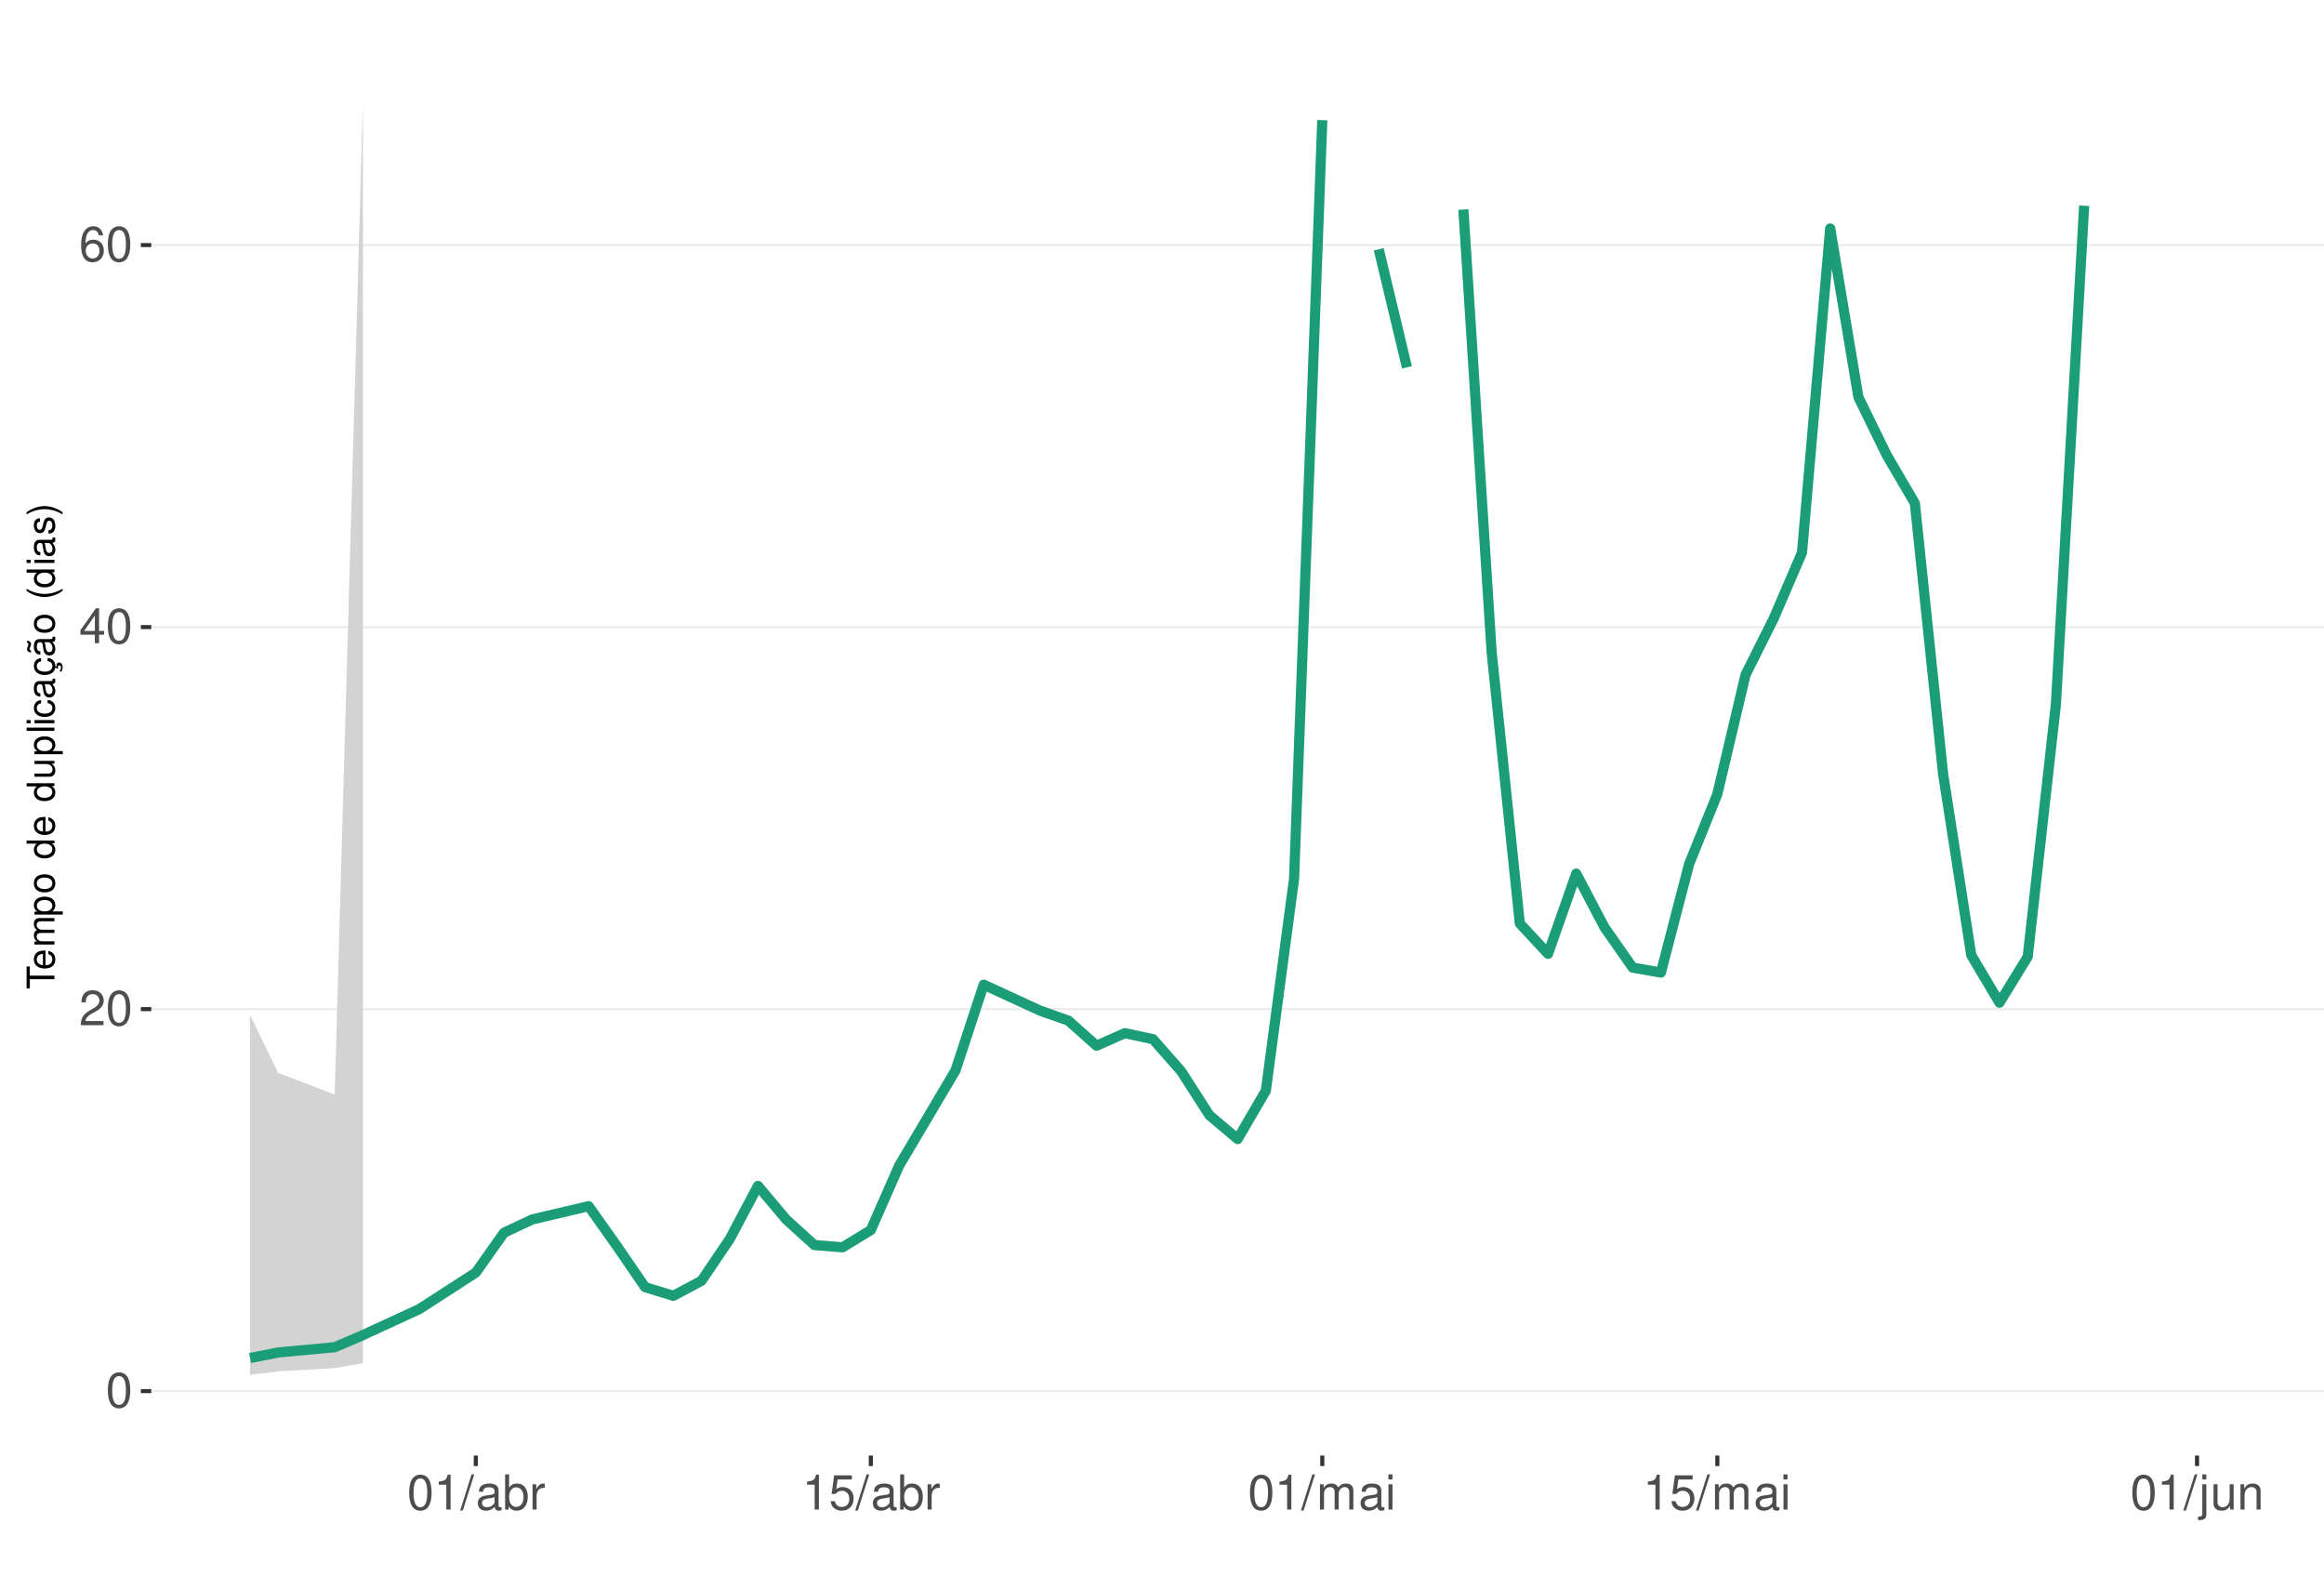
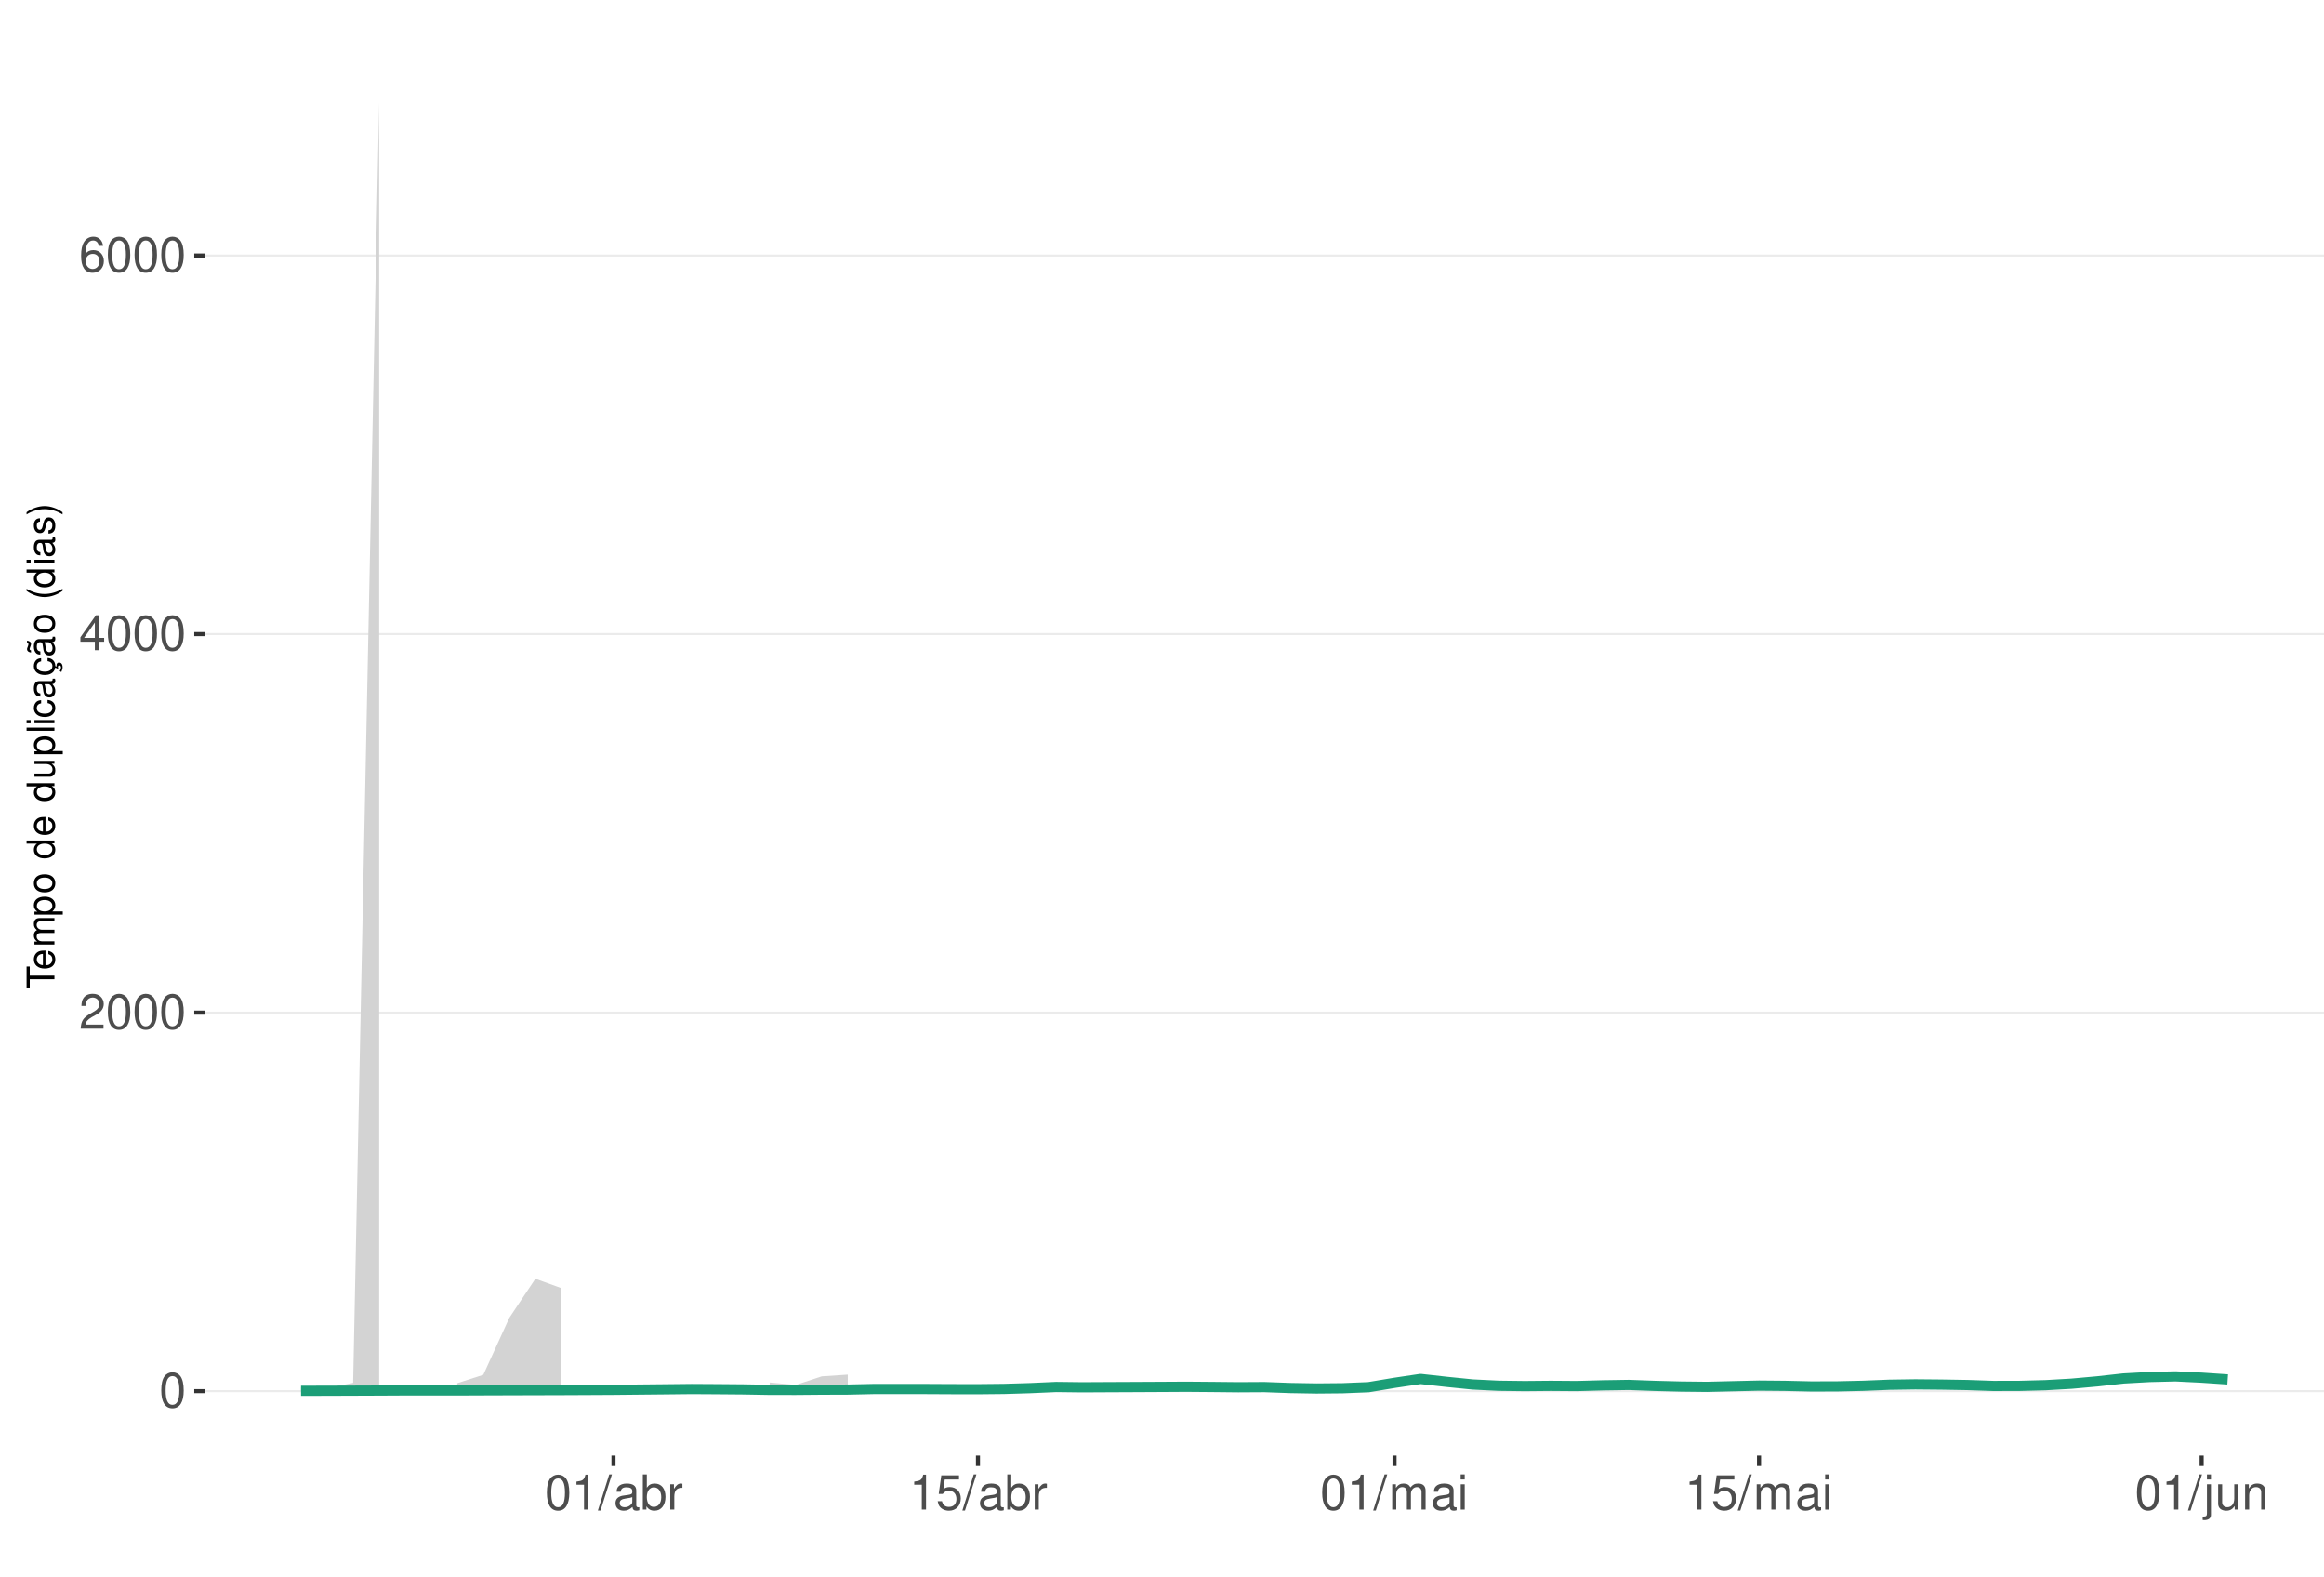
<svg xmlns="http://www.w3.org/2000/svg" xmlns:xlink="http://www.w3.org/1999/xlink" width="609pt" height="413pt" viewBox="0 0 609 413" version="1.1">
  <defs>
    <g>
      <symbol overflow="visible" id="glyph0-0">
        <path style="stroke:none;" d="" />
      </symbol>
      <symbol overflow="visible" id="glyph0-1">
        <path style="stroke:none;" d="M 3.484 -9.156 C 2.641 -9.156 1.891 -8.766 1.422 -8.156 C 0.828 -7.344 0.547 -6.125 0.547 -4.422 C 0.547 -1.344 1.562 0.297 3.484 0.297 C 5.375 0.297 6.422 -1.344 6.422 -4.359 C 6.422 -6.125 6.141 -7.312 5.547 -8.156 C 5.078 -8.781 4.328 -9.156 3.484 -9.156 Z M 3.484 -8.156 C 4.688 -8.156 5.281 -6.938 5.281 -4.453 C 5.281 -1.844 4.703 -0.625 3.453 -0.625 C 2.281 -0.625 1.688 -1.891 1.688 -4.422 C 1.688 -6.938 2.281 -8.156 3.484 -8.156 Z M 3.484 -8.156 " />
      </symbol>
      <symbol overflow="visible" id="glyph0-2">
        <path style="stroke:none;" d="M 6.406 -1.094 L 1.688 -1.094 C 1.797 -1.859 2.203 -2.344 3.297 -3.016 L 4.562 -3.719 C 5.828 -4.422 6.469 -5.359 6.469 -6.484 C 6.469 -7.234 6.156 -7.953 5.625 -8.438 C 5.094 -8.922 4.438 -9.156 3.594 -9.156 C 2.453 -9.156 1.609 -8.75 1.109 -7.953 C 0.797 -7.484 0.656 -6.906 0.625 -5.984 L 1.75 -5.984 C 1.781 -6.609 1.859 -6.969 2.016 -7.281 C 2.297 -7.828 2.891 -8.172 3.562 -8.172 C 4.562 -8.172 5.328 -7.438 5.328 -6.453 C 5.328 -5.719 4.906 -5.094 4.109 -4.625 L 2.953 -3.953 C 1.078 -2.875 0.531 -2.016 0.438 -0.016 L 6.406 -0.016 Z M 6.406 -1.094 " />
      </symbol>
      <symbol overflow="visible" id="glyph0-3">
        <path style="stroke:none;" d="M 4.141 -2.219 L 4.141 0 L 5.25 0 L 5.25 -2.219 L 6.578 -2.219 L 6.578 -3.219 L 5.25 -3.219 L 5.25 -9.156 L 4.422 -9.156 L 0.359 -3.391 L 0.359 -2.219 Z M 4.141 -3.219 L 1.328 -3.219 L 4.141 -7.25 Z M 4.141 -3.219 " />
      </symbol>
      <symbol overflow="visible" id="glyph0-4">
        <path style="stroke:none;" d="M 6.297 -6.766 C 6.094 -8.266 5.125 -9.156 3.766 -9.156 C 2.766 -9.156 1.891 -8.672 1.359 -7.844 C 0.781 -6.953 0.547 -5.828 0.547 -4.172 C 0.547 -2.625 0.766 -1.656 1.297 -0.844 C 1.781 -0.094 2.562 0.297 3.562 0.297 C 5.266 0.297 6.5 -0.984 6.5 -2.766 C 6.5 -4.453 5.359 -5.641 3.75 -5.641 C 2.859 -5.641 2.172 -5.312 1.688 -4.641 C 1.703 -6.906 2.406 -8.156 3.688 -8.156 C 4.469 -8.156 5.016 -7.656 5.188 -6.766 Z M 3.609 -4.656 C 4.688 -4.656 5.359 -3.891 5.359 -2.688 C 5.359 -1.531 4.594 -0.703 3.562 -0.703 C 2.531 -0.703 1.75 -1.562 1.75 -2.734 C 1.75 -3.875 2.5 -4.656 3.609 -4.656 Z M 3.609 -4.656 " />
      </symbol>
      <symbol overflow="visible" id="glyph0-5">
        <path style="stroke:none;" d="M 3.281 -6.516 L 3.281 0 L 4.391 0 L 4.391 -9.156 L 3.656 -9.156 C 3.266 -7.75 3.016 -7.562 1.297 -7.328 L 1.297 -6.516 Z M 3.281 -6.516 " />
      </symbol>
      <symbol overflow="visible" id="glyph0-6">
        <path style="stroke:none;" d="M 2.891 -9.219 L -0.094 0.25 L 0.594 0.25 L 3.594 -9.219 Z M 2.891 -9.219 " />
      </symbol>
      <symbol overflow="visible" id="glyph0-7">
        <path style="stroke:none;" d="M 6.766 -0.625 C 6.656 -0.594 6.609 -0.594 6.547 -0.594 C 6.172 -0.594 5.969 -0.781 5.969 -1.109 L 5.969 -5.016 C 5.969 -6.188 5.109 -6.828 3.484 -6.828 C 2.5 -6.828 1.734 -6.547 1.281 -6.047 C 0.969 -5.703 0.844 -5.328 0.828 -4.672 L 1.891 -4.672 C 1.969 -5.484 2.453 -5.844 3.438 -5.844 C 4.406 -5.844 4.922 -5.5 4.922 -4.859 L 4.922 -4.578 C 4.906 -4.125 4.688 -3.969 3.828 -3.844 C 2.328 -3.656 2.094 -3.609 1.703 -3.438 C 0.922 -3.109 0.531 -2.531 0.531 -1.672 C 0.531 -0.469 1.359 0.297 2.703 0.297 C 3.547 0.297 4.219 0 4.969 -0.688 C 5.031 0 5.359 0.297 6.047 0.297 C 6.281 0.297 6.422 0.266 6.766 0.172 Z M 4.922 -2.094 C 4.922 -1.734 4.828 -1.516 4.5 -1.234 C 4.078 -0.828 3.562 -0.625 2.938 -0.625 C 2.109 -0.625 1.625 -1.031 1.625 -1.703 C 1.625 -2.391 2.094 -2.75 3.234 -2.906 C 4.359 -3.062 4.562 -3.109 4.922 -3.281 Z M 4.922 -2.094 " />
      </symbol>
      <symbol overflow="visible" id="glyph0-8">
        <path style="stroke:none;" d="M 0.688 -9.219 L 0.688 0 L 1.625 0 L 1.625 -0.844 C 2.141 -0.078 2.812 0.297 3.734 0.297 C 5.484 0.297 6.625 -1.141 6.625 -3.344 C 6.625 -5.5 5.547 -6.828 3.781 -6.828 C 2.875 -6.828 2.234 -6.484 1.734 -5.734 L 1.734 -9.219 Z M 3.578 -5.828 C 4.766 -5.828 5.516 -4.812 5.516 -3.234 C 5.516 -1.719 4.734 -0.703 3.578 -0.703 C 2.453 -0.703 1.734 -1.703 1.734 -3.266 C 1.734 -4.828 2.453 -5.828 3.578 -5.828 Z M 3.578 -5.828 " />
      </symbol>
      <symbol overflow="visible" id="glyph0-9">
        <path style="stroke:none;" d="M 0.875 -6.625 L 0.875 0 L 1.938 0 L 1.938 -3.438 C 1.953 -5.031 2.609 -5.75 4.062 -5.703 L 4.062 -6.781 C 3.891 -6.812 3.781 -6.828 3.656 -6.828 C 2.969 -6.828 2.453 -6.422 1.844 -5.422 L 1.844 -6.625 Z M 0.875 -6.625 " />
      </symbol>
      <symbol overflow="visible" id="glyph0-10">
        <path style="stroke:none;" d="M 6.031 -8.969 L 1.391 -8.969 L 0.719 -4.094 L 1.75 -4.094 C 2.266 -4.703 2.703 -4.922 3.406 -4.922 C 4.609 -4.922 5.359 -4.094 5.359 -2.766 C 5.359 -1.484 4.609 -0.703 3.391 -0.703 C 2.422 -0.703 1.828 -1.188 1.562 -2.203 L 0.438 -2.203 C 0.594 -1.469 0.719 -1.109 0.984 -0.781 C 1.5 -0.094 2.406 0.297 3.422 0.297 C 5.234 0.297 6.5 -1.031 6.5 -2.922 C 6.5 -4.703 5.312 -5.906 3.594 -5.906 C 2.969 -5.906 2.453 -5.75 1.938 -5.359 L 2.297 -7.875 L 6.031 -7.875 Z M 6.031 -8.969 " />
      </symbol>
      <symbol overflow="visible" id="glyph0-11">
        <path style="stroke:none;" d="M 0.891 -6.625 L 0.891 0 L 1.953 0 L 1.953 -4.156 C 1.953 -5.125 2.641 -5.891 3.5 -5.891 C 4.297 -5.891 4.734 -5.422 4.734 -4.562 L 4.734 0 L 5.797 0 L 5.797 -4.156 C 5.797 -5.125 6.5 -5.891 7.359 -5.891 C 8.125 -5.891 8.578 -5.406 8.578 -4.562 L 8.578 0 L 9.641 0 L 9.641 -4.969 C 9.641 -6.156 8.953 -6.828 7.719 -6.828 C 6.828 -6.828 6.297 -6.562 5.688 -5.812 C 5.297 -6.516 4.766 -6.828 3.891 -6.828 C 3.016 -6.828 2.422 -6.5 1.859 -5.688 L 1.859 -6.625 Z M 0.891 -6.625 " />
      </symbol>
      <symbol overflow="visible" id="glyph0-12">
        <path style="stroke:none;" d="M 1.891 -6.625 L 0.844 -6.625 L 0.844 0 L 1.891 0 Z M 1.891 -9.219 L 0.828 -9.219 L 0.828 -7.891 L 1.891 -7.891 Z M 1.891 -9.219 " />
      </symbol>
      <symbol overflow="visible" id="glyph0-13">
        <path style="stroke:none;" d="M 0.891 -6.625 L 0.891 0.969 C 0.891 1.625 0.688 1.828 0.031 1.828 C -0.047 1.828 -0.094 1.828 -0.234 1.828 L -0.234 2.719 C -0.094 2.75 -0.031 2.766 0.125 2.766 C 1.312 2.766 1.938 2.297 1.938 1.375 L 1.938 -6.625 Z M 1.938 -9.219 L 0.891 -9.219 L 0.891 -7.891 L 1.938 -7.891 Z M 1.938 -9.219 " />
      </symbol>
      <symbol overflow="visible" id="glyph0-14">
        <path style="stroke:none;" d="M 6.094 0 L 6.094 -6.625 L 5.047 -6.625 L 5.047 -2.875 C 5.047 -1.516 4.344 -0.625 3.234 -0.625 C 2.406 -0.625 1.875 -1.141 1.875 -1.938 L 1.875 -6.625 L 0.828 -6.625 L 0.828 -1.516 C 0.828 -0.422 1.641 0.297 2.938 0.297 C 3.906 0.297 4.531 -0.047 5.156 -0.922 L 5.156 0 Z M 6.094 0 " />
      </symbol>
      <symbol overflow="visible" id="glyph0-15">
        <path style="stroke:none;" d="M 0.891 -6.625 L 0.891 0 L 1.953 0 L 1.953 -3.656 C 1.953 -5.016 2.656 -5.891 3.75 -5.891 C 4.578 -5.891 5.109 -5.391 5.109 -4.594 L 5.109 0 L 6.156 0 L 6.156 -5.016 C 6.156 -6.109 5.344 -6.828 4.062 -6.828 C 3.078 -6.828 2.438 -6.438 1.859 -5.516 L 1.859 -6.625 Z M 0.891 -6.625 " />
      </symbol>
      <symbol overflow="visible" id="glyph1-0">
        <path style="stroke:none;" d="" />
      </symbol>
      <symbol overflow="visible" id="glyph1-1">
        <path style="stroke:none;" d="M -6.469 -3.547 L -6.469 -5.938 L -7.297 -5.938 L -7.297 -0.203 L -6.469 -0.203 L -6.469 -2.609 L 0 -2.609 L 0 -3.547 Z M -6.469 -3.547 " />
      </symbol>
      <symbol overflow="visible" id="glyph1-2">
        <path style="stroke:none;" d="M -2.344 -5.125 C -3.141 -5.125 -3.625 -5.062 -4.016 -4.922 C -4.875 -4.578 -5.391 -3.781 -5.391 -2.797 C -5.391 -1.344 -4.281 -0.406 -2.547 -0.406 C -0.812 -0.406 0.234 -1.297 0.234 -2.781 C 0.234 -3.984 -0.453 -4.812 -1.594 -5.016 L -1.594 -4.188 C -0.906 -3.953 -0.547 -3.484 -0.547 -2.812 C -0.547 -2.281 -0.781 -1.828 -1.219 -1.547 C -1.516 -1.344 -1.812 -1.281 -2.344 -1.266 Z M -3.016 -1.297 C -3.984 -1.359 -4.625 -1.953 -4.625 -2.797 C -4.625 -3.641 -3.953 -4.234 -3.016 -4.234 Z M -3.016 -1.297 " />
      </symbol>
      <symbol overflow="visible" id="glyph1-3">
        <path style="stroke:none;" d="M -5.234 -0.703 L 0 -0.703 L 0 -1.547 L -3.297 -1.547 C -4.047 -1.547 -4.656 -2.094 -4.656 -2.766 C -4.656 -3.391 -4.281 -3.734 -3.609 -3.734 L 0 -3.734 L 0 -4.578 L -3.297 -4.578 C -4.047 -4.578 -4.656 -5.125 -4.656 -5.812 C -4.656 -6.422 -4.266 -6.781 -3.609 -6.781 L 0 -6.781 L 0 -7.625 L -3.938 -7.625 C -4.875 -7.625 -5.391 -7.078 -5.391 -6.094 C -5.391 -5.406 -5.188 -4.984 -4.594 -4.484 C -5.156 -4.188 -5.391 -3.766 -5.391 -3.078 C -5.391 -2.375 -5.125 -1.906 -4.5 -1.469 L -5.234 -1.469 Z M -5.234 -0.703 " />
      </symbol>
      <symbol overflow="visible" id="glyph1-4">
        <path style="stroke:none;" d="M 2.188 -0.547 L 2.188 -1.375 L -0.547 -1.375 C -0.016 -1.812 0.234 -2.312 0.234 -2.984 C 0.234 -4.344 -0.859 -5.234 -2.531 -5.234 C -4.297 -5.234 -5.391 -4.375 -5.391 -2.984 C -5.391 -2.266 -5.062 -1.703 -4.453 -1.312 L -5.234 -1.312 L -5.234 -0.547 Z M -4.609 -2.844 C -4.609 -3.766 -3.797 -4.359 -2.547 -4.359 C -1.359 -4.359 -0.547 -3.75 -0.547 -2.844 C -0.547 -1.953 -1.344 -1.375 -2.578 -1.375 C -3.812 -1.375 -4.609 -1.953 -4.609 -2.844 Z M -4.609 -2.844 " />
      </symbol>
      <symbol overflow="visible" id="glyph1-5">
        <path style="stroke:none;" d="M -5.391 -2.719 C -5.391 -1.234 -4.344 -0.359 -2.578 -0.359 C -0.812 -0.359 0.234 -1.234 0.234 -2.734 C 0.234 -4.203 -0.812 -5.094 -2.547 -5.094 C -4.359 -5.094 -5.391 -4.234 -5.391 -2.719 Z M -4.625 -2.734 C -4.625 -3.672 -3.844 -4.234 -2.547 -4.234 C -1.312 -4.234 -0.547 -3.656 -0.547 -2.734 C -0.547 -1.797 -1.312 -1.234 -2.578 -1.234 C -3.844 -1.234 -4.625 -1.797 -4.625 -2.734 Z M -4.625 -2.734 " />
      </symbol>
      <symbol overflow="visible" id="glyph1-6">
        <path style="stroke:none;" d="" />
      </symbol>
      <symbol overflow="visible" id="glyph1-7">
        <path style="stroke:none;" d="M -7.297 -4.953 L -7.297 -4.125 L -4.578 -4.125 C -5.109 -3.766 -5.391 -3.203 -5.391 -2.516 C -5.391 -1.156 -4.297 -0.266 -2.625 -0.266 C -0.859 -0.266 0.234 -1.125 0.234 -2.547 C 0.234 -3.266 -0.047 -3.766 -0.688 -4.203 L 0 -4.203 L 0 -4.953 Z M -4.609 -2.656 C -4.609 -3.547 -3.812 -4.125 -2.562 -4.125 C -1.344 -4.125 -0.547 -3.547 -0.547 -2.656 C -0.547 -1.734 -1.359 -1.125 -2.578 -1.125 C -3.797 -1.125 -4.609 -1.734 -4.609 -2.656 Z M -4.609 -2.656 " />
      </symbol>
      <symbol overflow="visible" id="glyph1-8">
        <path style="stroke:none;" d="M 0 -4.812 L -5.234 -4.812 L -5.234 -3.984 L -2.266 -3.984 C -1.203 -3.984 -0.5 -3.438 -0.5 -2.562 C -0.5 -1.906 -0.906 -1.484 -1.531 -1.484 L -5.234 -1.484 L -5.234 -0.656 L -1.203 -0.656 C -0.328 -0.656 0.234 -1.297 0.234 -2.312 C 0.234 -3.094 -0.047 -3.578 -0.734 -4.062 L 0 -4.062 Z M 0 -4.812 " />
      </symbol>
      <symbol overflow="visible" id="glyph1-9">
        <path style="stroke:none;" d="M -7.297 -1.516 L -7.297 -0.688 L 0 -0.688 L 0 -1.516 Z M -7.297 -1.516 " />
      </symbol>
      <symbol overflow="visible" id="glyph1-10">
        <path style="stroke:none;" d="M -5.234 -1.5 L -5.234 -0.672 L 0 -0.672 L 0 -1.5 Z M -7.297 -1.5 L -7.297 -0.656 L -6.234 -0.656 L -6.234 -1.5 Z M -7.297 -1.5 " />
      </symbol>
      <symbol overflow="visible" id="glyph1-11">
        <path style="stroke:none;" d="M -3.484 -4.703 C -3.984 -4.672 -4.312 -4.562 -4.609 -4.359 C -5.094 -4 -5.391 -3.375 -5.391 -2.641 C -5.391 -1.219 -4.266 -0.312 -2.531 -0.312 C -0.844 -0.312 0.234 -1.203 0.234 -2.625 C 0.234 -3.875 -0.516 -4.672 -1.797 -4.766 L -1.797 -3.938 C -0.953 -3.797 -0.547 -3.359 -0.547 -2.656 C -0.547 -1.734 -1.297 -1.188 -2.531 -1.188 C -3.844 -1.188 -4.625 -1.719 -4.625 -2.625 C -4.625 -3.328 -4.203 -3.766 -3.484 -3.875 Z M -3.484 -4.703 " />
      </symbol>
      <symbol overflow="visible" id="glyph1-12">
        <path style="stroke:none;" d="M -0.484 -5.344 C -0.469 -5.266 -0.469 -5.219 -0.469 -5.172 C -0.469 -4.875 -0.625 -4.719 -0.875 -4.719 L -3.953 -4.719 C -4.891 -4.719 -5.391 -4.047 -5.391 -2.75 C -5.391 -1.984 -5.172 -1.375 -4.781 -1.016 C -4.516 -0.766 -4.203 -0.672 -3.688 -0.656 L -3.688 -1.484 C -4.328 -1.562 -4.625 -1.938 -4.625 -2.719 C -4.625 -3.484 -4.344 -3.891 -3.844 -3.891 L -3.625 -3.891 C -3.266 -3.875 -3.125 -3.703 -3.047 -3.016 C -2.891 -1.844 -2.844 -1.656 -2.719 -1.344 C -2.453 -0.734 -2 -0.422 -1.312 -0.422 C -0.375 -0.422 0.234 -1.078 0.234 -2.141 C 0.234 -2.797 0 -3.328 -0.547 -3.922 C 0 -3.984 0.234 -4.234 0.234 -4.781 C 0.234 -4.953 0.203 -5.062 0.141 -5.344 Z M -1.656 -3.891 C -1.375 -3.891 -1.203 -3.812 -0.969 -3.562 C -0.656 -3.219 -0.5 -2.812 -0.5 -2.312 C -0.5 -1.672 -0.812 -1.297 -1.344 -1.297 C -1.891 -1.297 -2.172 -1.656 -2.297 -2.547 C -2.422 -3.438 -2.453 -3.609 -2.594 -3.891 Z M -1.656 -3.891 " />
      </symbol>
      <symbol overflow="visible" id="glyph1-13">
        <path style="stroke:none;" d="M 0.234 -2.641 C 0.234 -3.875 -0.547 -4.703 -1.797 -4.766 L -1.797 -3.938 C -0.953 -3.797 -0.531 -3.359 -0.531 -2.656 C -0.531 -1.734 -1.281 -1.188 -2.516 -1.188 C -3.844 -1.188 -4.625 -1.719 -4.625 -2.625 C -4.625 -3.328 -4.203 -3.766 -3.484 -3.875 L -3.484 -4.703 C -3.984 -4.672 -4.312 -4.562 -4.609 -4.359 C -5.094 -4 -5.391 -3.375 -5.391 -2.641 C -5.391 -1.219 -4.266 -0.312 -2.531 -0.312 C -1.469 -0.312 -0.625 -0.672 -0.156 -1.312 C 0.047 -1.594 0.125 -1.812 0.203 -2.25 L 0.922 -1.938 L 0.984 -2.062 C 0.938 -2.188 0.906 -2.25 0.906 -2.375 C 0.906 -2.656 1.047 -2.828 1.281 -2.828 C 1.547 -2.828 1.734 -2.594 1.734 -2.297 C 1.734 -2.031 1.672 -1.844 1.438 -1.406 L 1.406 -1.312 L 1.812 -1.094 C 2.078 -1.75 2.141 -1.953 2.141 -2.344 C 2.141 -3.109 1.781 -3.578 1.203 -3.578 C 0.781 -3.578 0.547 -3.297 0.547 -2.797 C 0.547 -2.703 0.547 -2.641 0.562 -2.516 Z M 0.234 -2.641 " />
      </symbol>
      <symbol overflow="visible" id="glyph1-14">
        <path style="stroke:none;" d="M -0.484 -5.344 C -0.469 -5.266 -0.469 -5.219 -0.469 -5.172 C -0.469 -4.875 -0.625 -4.719 -0.875 -4.719 L -3.953 -4.719 C -4.891 -4.719 -5.391 -4.047 -5.391 -2.75 C -5.391 -1.984 -5.172 -1.375 -4.781 -1.016 C -4.516 -0.766 -4.203 -0.672 -3.688 -0.656 L -3.688 -1.484 C -4.328 -1.562 -4.625 -1.938 -4.625 -2.719 C -4.625 -3.484 -4.344 -3.891 -3.844 -3.891 L -3.625 -3.891 C -3.266 -3.875 -3.125 -3.703 -3.047 -3.016 C -2.891 -1.844 -2.844 -1.656 -2.719 -1.344 C -2.453 -0.734 -2 -0.422 -1.312 -0.422 C -0.375 -0.422 0.234 -1.078 0.234 -2.141 C 0.234 -2.797 0 -3.328 -0.547 -3.922 C 0 -3.984 0.234 -4.234 0.234 -4.781 C 0.234 -4.953 0.203 -5.062 0.141 -5.344 Z M -1.656 -3.891 C -1.375 -3.891 -1.203 -3.812 -0.969 -3.562 C -0.656 -3.219 -0.5 -2.812 -0.5 -2.312 C -0.5 -1.672 -0.812 -1.297 -1.344 -1.297 C -1.891 -1.297 -2.172 -1.656 -2.297 -2.547 C -2.422 -3.438 -2.453 -3.609 -2.594 -3.891 Z M -7.172 -3.75 C -6.922 -3.672 -6.812 -3.547 -6.812 -3.375 C -6.812 -3.25 -6.875 -2.984 -6.984 -2.734 C -7.156 -2.312 -7.172 -2.25 -7.172 -2.047 C -7.172 -1.594 -6.797 -1.297 -6.141 -1.188 L -6.141 -1.766 C -6.375 -1.812 -6.5 -1.938 -6.5 -2.094 C -6.5 -2.203 -6.469 -2.344 -6.375 -2.578 C -6.156 -3.156 -6.125 -3.234 -6.125 -3.438 C -6.125 -3.922 -6.484 -4.219 -7.172 -4.312 Z M -7.172 -3.75 " />
      </symbol>
      <symbol overflow="visible" id="glyph1-15">
        <path style="stroke:none;" d="M -7.297 -2.359 C -5.984 -1.359 -4.156 -0.734 -2.594 -0.734 C -1.016 -0.734 0.812 -1.359 2.125 -2.359 L 2.125 -2.906 C 0.688 -2.031 -0.984 -1.547 -2.594 -1.547 C -4.188 -1.547 -5.875 -2.031 -7.297 -2.906 Z M -7.297 -2.359 " />
      </symbol>
      <symbol overflow="visible" id="glyph1-16">
        <path style="stroke:none;" d="M -3.781 -4.375 C -4.812 -4.375 -5.391 -3.688 -5.391 -2.484 C -5.391 -1.266 -4.766 -0.469 -3.797 -0.469 C -2.969 -0.469 -2.578 -0.891 -2.281 -2.125 L -2.094 -2.906 C -1.953 -3.484 -1.734 -3.719 -1.375 -3.719 C -0.875 -3.719 -0.547 -3.234 -0.547 -2.5 C -0.547 -2.047 -0.672 -1.672 -0.891 -1.453 C -1.047 -1.328 -1.188 -1.266 -1.562 -1.219 L -1.562 -0.344 C -0.344 -0.375 0.234 -1.062 0.234 -2.438 C 0.234 -3.75 -0.422 -4.594 -1.438 -4.594 C -2.203 -4.594 -2.641 -4.156 -2.891 -3.109 L -3.078 -2.312 C -3.234 -1.625 -3.453 -1.344 -3.828 -1.344 C -4.312 -1.344 -4.625 -1.766 -4.625 -2.453 C -4.625 -3.125 -4.328 -3.484 -3.781 -3.5 Z M -3.781 -4.375 " />
      </symbol>
      <symbol overflow="visible" id="glyph1-17">
        <path style="stroke:none;" d="M 2.125 -0.938 C 0.812 -1.938 -1.016 -2.562 -2.578 -2.562 C -4.156 -2.562 -5.984 -1.938 -7.297 -0.938 L -7.297 -0.375 C -5.859 -1.266 -4.188 -1.75 -2.578 -1.75 C -0.984 -1.75 0.703 -1.266 2.125 -0.375 Z M 2.125 -0.938 " />
      </symbol>
    </g>
    <clipPath id="clip1">
-       <path d="M 39.645 9.961 L 609 9.961 L 609 381.328 L 39.645 381.328 Z M 39.645 9.961 " />
+       <path d="M 53.645 9.961 L 609 9.961 L 609 381.328 L 53.645 381.328 Z M 53.645 9.961 " />
    </clipPath>
    <clipPath id="clip2">
-       <path d="M 39.645 364 L 609 364 L 609 365 L 39.645 365 Z M 39.645 364 " />
+       <path d="M 53.645 364 L 609 364 L 609 365 L 53.645 365 Z M 53.645 364 " />
    </clipPath>
    <clipPath id="clip3">
-       <path d="M 39.645 264 L 609 264 L 609 265 L 39.645 265 Z M 39.645 264 " />
+       <path d="M 53.645 265 L 609 265 L 609 266 L 53.645 266 Z M 53.645 265 " />
    </clipPath>
    <clipPath id="clip4">
-       <path d="M 39.645 164 L 609 164 L 609 165 L 39.645 165 Z M 39.645 164 " />
+       <path d="M 53.645 165 L 609 165 L 609 167 L 53.645 167 Z M 53.645 165 " />
    </clipPath>
    <clipPath id="clip5">
-       <path d="M 39.645 63 L 609 63 L 609 65 L 39.645 65 Z M 39.645 63 " />
+       <path d="M 53.645 66 L 609 66 L 609 68 L 53.645 68 Z M 53.645 66 " />
    </clipPath>
  </defs>
  <g id="surface349">
    <rect x="0" y="0" width="609" height="413" style="fill:rgb(100%,100%,100%);fill-opacity:1;stroke:none;" />
    <rect x="0" y="0" width="609" height="413" style="fill:rgb(100%,100%,100%);fill-opacity:1;stroke:none;" />
    <path style="fill:none;stroke-width:1.067;stroke-linecap:round;stroke-linejoin:round;stroke:rgb(100%,100%,100%);stroke-opacity:1;stroke-miterlimit:10;" d="M 0 413 L 609 413 L 609 0 L 0 0 Z M 0 413 " />
    <g clip-path="url(#clip1)" clip-rule="nonzero">
-       <path style=" stroke:none;fill-rule:nonzero;fill:rgb(100%,100%,100%);fill-opacity:1;" d="M 39.645 381.328 L 609 381.328 L 609 9.961 L 39.645 9.961 Z M 39.645 381.328 " />
+       <path style=" stroke:none;fill-rule:nonzero;fill:rgb(100%,100%,100%);fill-opacity:1;" d="M 53.645 381.328 L 609 381.328 L 609 9.961 L 53.645 9.961 Z M 53.645 381.328 " />
    </g>
    <g clip-path="url(#clip2)" clip-rule="nonzero">
-       <path style="fill:none;stroke-width:0.533;stroke-linecap:butt;stroke-linejoin:round;stroke:rgb(92.157%,92.157%,92.157%);stroke-opacity:1;stroke-miterlimit:10;" d="M 39.645 364.449 L 609 364.449 " />
+       <path style="fill:none;stroke-width:0.533;stroke-linecap:butt;stroke-linejoin:round;stroke:rgb(92.157%,92.157%,92.157%);stroke-opacity:1;stroke-miterlimit:10;" d="M 53.645 364.449 L 609 364.449 " />
    </g>
    <g clip-path="url(#clip3)" clip-rule="nonzero">
-       <path style="fill:none;stroke-width:0.533;stroke-linecap:butt;stroke-linejoin:round;stroke:rgb(92.157%,92.157%,92.157%);stroke-opacity:1;stroke-miterlimit:10;" d="M 39.645 264.367 L 609 264.367 " />
+       <path style="fill:none;stroke-width:0.533;stroke-linecap:butt;stroke-linejoin:round;stroke:rgb(92.157%,92.157%,92.157%);stroke-opacity:1;stroke-miterlimit:10;" d="M 53.645 265.281 L 609 265.281 " />
    </g>
    <g clip-path="url(#clip4)" clip-rule="nonzero">
-       <path style="fill:none;stroke-width:0.533;stroke-linecap:butt;stroke-linejoin:round;stroke:rgb(92.157%,92.157%,92.157%);stroke-opacity:1;stroke-miterlimit:10;" d="M 39.645 164.285 L 609 164.285 " />
+       <path style="fill:none;stroke-width:0.533;stroke-linecap:butt;stroke-linejoin:round;stroke:rgb(92.157%,92.157%,92.157%);stroke-opacity:1;stroke-miterlimit:10;" d="M 53.645 166.113 L 609 166.113 " />
    </g>
    <g clip-path="url(#clip5)" clip-rule="nonzero">
-       <path style="fill:none;stroke-width:0.533;stroke-linecap:butt;stroke-linejoin:round;stroke:rgb(92.157%,92.157%,92.157%);stroke-opacity:1;stroke-miterlimit:10;" d="M 39.645 64.203 L 609 64.203 " />
-     </g>
-     <path style=" stroke:none;fill-rule:nonzero;fill:rgb(82.745%,82.745%,82.745%);fill-opacity:1;" d="M 65.523 265.961 L 72.918 281.086 L 87.707 286.766 L 95.102 26.844 L 95.102 357.113 L 87.707 358.422 L 72.918 359.27 L 65.523 360.176 Z M 65.523 265.961 " />
-     <path style="fill:none;stroke-width:2.667;stroke-linecap:butt;stroke-linejoin:round;stroke:rgb(10.588%,61.961%,46.667%);stroke-opacity:1;stroke-miterlimit:10;" d="M 65.523 355.785 L 72.918 354.316 L 87.707 352.949 L 95.102 349.77 L 109.891 342.953 L 124.68 333.398 L 132.074 322.953 L 139.469 319.473 L 154.254 315.996 L 161.648 326.43 L 169.043 337.207 L 176.438 339.477 L 183.832 335.547 L 191.227 324.609 L 198.621 310.68 L 206.016 319.473 L 213.41 326.184 L 220.805 326.77 L 228.199 322.254 L 235.594 305.422 L 250.379 280.449 L 257.773 257.965 L 265.168 261.367 L 272.562 264.781 L 279.957 267.383 L 287.352 273.957 L 294.746 270.672 L 302.141 272.242 L 309.535 280.664 L 316.93 292.176 L 324.324 298.406 L 331.715 285.73 L 339.109 230.234 L 346.504 31.484 " />
-     <path style="fill:none;stroke-width:2.667;stroke-linecap:butt;stroke-linejoin:round;stroke:rgb(10.588%,61.961%,46.667%);stroke-opacity:1;stroke-miterlimit:10;" d="M 361.293 65.305 L 368.688 96.234 " />
-     <path style="fill:none;stroke-width:2.667;stroke-linecap:butt;stroke-linejoin:round;stroke:rgb(10.588%,61.961%,46.667%);stroke-opacity:1;stroke-miterlimit:10;" d="M 383.477 54.898 L 390.871 170.77 L 398.266 241.938 L 405.66 249.883 L 413.055 228.867 L 420.449 242.941 L 427.84 253.5 L 435.234 254.789 L 442.629 226.375 L 450.023 208.051 L 457.418 176.766 L 464.812 161.996 L 472.207 144.797 L 479.602 59.863 L 486.996 104.062 L 494.391 119.195 L 501.785 131.848 L 509.18 202.719 L 516.57 250.25 L 523.965 262.691 L 531.359 250.645 L 538.754 184.43 L 546.148 53.898 " />
-     <g style="fill:rgb(30.196%,30.196%,30.196%);fill-opacity:1;">
-       <use xlink:href="#glyph0-1" x="27.715" y="368.671" />
-     </g>
-     <g style="fill:rgb(30.196%,30.196%,30.196%);fill-opacity:1;">
-       <use xlink:href="#glyph0-2" x="20.715" y="268.589" />
-       <use xlink:href="#glyph0-1" x="27.715" y="268.589" />
-     </g>
-     <g style="fill:rgb(30.196%,30.196%,30.196%);fill-opacity:1;">
-       <use xlink:href="#glyph0-3" x="20.715" y="168.507" />
-       <use xlink:href="#glyph0-1" x="27.715" y="168.507" />
-     </g>
-     <g style="fill:rgb(30.196%,30.196%,30.196%);fill-opacity:1;">
-       <use xlink:href="#glyph0-4" x="20.715" y="68.425" />
-       <use xlink:href="#glyph0-1" x="27.715" y="68.425" />
-     </g>
-     <path style="fill:none;stroke-width:1.067;stroke-linecap:butt;stroke-linejoin:round;stroke:rgb(20%,20%,20%);stroke-opacity:1;stroke-miterlimit:10;" d="M 36.906 364.449 L 39.645 364.449 " />
-     <path style="fill:none;stroke-width:1.067;stroke-linecap:butt;stroke-linejoin:round;stroke:rgb(20%,20%,20%);stroke-opacity:1;stroke-miterlimit:10;" d="M 36.906 264.367 L 39.645 264.367 " />
-     <path style="fill:none;stroke-width:1.067;stroke-linecap:butt;stroke-linejoin:round;stroke:rgb(20%,20%,20%);stroke-opacity:1;stroke-miterlimit:10;" d="M 36.906 164.285 L 39.645 164.285 " />
-     <path style="fill:none;stroke-width:1.067;stroke-linecap:butt;stroke-linejoin:round;stroke:rgb(20%,20%,20%);stroke-opacity:1;stroke-miterlimit:10;" d="M 36.906 64.203 L 39.645 64.203 " />
-     <path style="fill:none;stroke-width:1.067;stroke-linecap:butt;stroke-linejoin:round;stroke:rgb(20%,20%,20%);stroke-opacity:1;stroke-miterlimit:10;" d="M 124.68 384.07 L 124.68 381.328 " />
-     <path style="fill:none;stroke-width:1.067;stroke-linecap:butt;stroke-linejoin:round;stroke:rgb(20%,20%,20%);stroke-opacity:1;stroke-miterlimit:10;" d="M 228.199 384.07 L 228.199 381.328 " />
-     <path style="fill:none;stroke-width:1.067;stroke-linecap:butt;stroke-linejoin:round;stroke:rgb(20%,20%,20%);stroke-opacity:1;stroke-miterlimit:10;" d="M 346.504 384.07 L 346.504 381.328 " />
-     <path style="fill:none;stroke-width:1.067;stroke-linecap:butt;stroke-linejoin:round;stroke:rgb(20%,20%,20%);stroke-opacity:1;stroke-miterlimit:10;" d="M 450.023 384.07 L 450.023 381.328 " />
-     <path style="fill:none;stroke-width:1.067;stroke-linecap:butt;stroke-linejoin:round;stroke:rgb(20%,20%,20%);stroke-opacity:1;stroke-miterlimit:10;" d="M 575.727 384.07 L 575.727 381.328 " />
-     <g style="fill:rgb(30.196%,30.196%,30.196%);fill-opacity:1;">
-       <use xlink:href="#glyph0-1" x="106.68" y="395.483" />
-       <use xlink:href="#glyph0-5" x="113.68" y="395.483" />
-       <use xlink:href="#glyph0-6" x="120.68" y="395.483" />
-       <use xlink:href="#glyph0-7" x="124.68" y="395.483" />
-       <use xlink:href="#glyph0-8" x="131.68" y="395.483" />
-       <use xlink:href="#glyph0-9" x="138.68" y="395.483" />
-     </g>
-     <g style="fill:rgb(30.196%,30.196%,30.196%);fill-opacity:1;">
-       <use xlink:href="#glyph0-5" x="210.199" y="395.483" />
-       <use xlink:href="#glyph0-10" x="217.199" y="395.483" />
-       <use xlink:href="#glyph0-6" x="224.199" y="395.483" />
-       <use xlink:href="#glyph0-7" x="228.199" y="395.483" />
-       <use xlink:href="#glyph0-8" x="235.199" y="395.483" />
-       <use xlink:href="#glyph0-9" x="242.199" y="395.483" />
-     </g>
-     <g style="fill:rgb(30.196%,30.196%,30.196%);fill-opacity:1;">
-       <use xlink:href="#glyph0-1" x="327.004" y="395.483" />
-       <use xlink:href="#glyph0-5" x="334.004" y="395.483" />
-       <use xlink:href="#glyph0-6" x="341.004" y="395.483" />
-       <use xlink:href="#glyph0-11" x="345.004" y="395.483" />
-       <use xlink:href="#glyph0-7" x="356.004" y="395.483" />
-       <use xlink:href="#glyph0-12" x="363.004" y="395.483" />
-     </g>
-     <g style="fill:rgb(30.196%,30.196%,30.196%);fill-opacity:1;">
-       <use xlink:href="#glyph0-5" x="430.523" y="395.483" />
-       <use xlink:href="#glyph0-10" x="437.523" y="395.483" />
-       <use xlink:href="#glyph0-6" x="444.523" y="395.483" />
-       <use xlink:href="#glyph0-11" x="448.523" y="395.483" />
-       <use xlink:href="#glyph0-7" x="459.523" y="395.483" />
-       <use xlink:href="#glyph0-12" x="466.523" y="395.483" />
-     </g>
-     <g style="fill:rgb(30.196%,30.196%,30.196%);fill-opacity:1;">
-       <use xlink:href="#glyph0-1" x="558.227" y="395.483" />
-       <use xlink:href="#glyph0-5" x="565.227" y="395.483" />
-       <use xlink:href="#glyph0-6" x="572.227" y="395.483" />
-       <use xlink:href="#glyph0-13" x="576.227" y="395.483" />
-       <use xlink:href="#glyph0-14" x="579.227" y="395.483" />
-       <use xlink:href="#glyph0-15" x="586.227" y="395.483" />
+       <path style="fill:none;stroke-width:0.533;stroke-linecap:butt;stroke-linejoin:round;stroke:rgb(92.157%,92.157%,92.157%);stroke-opacity:1;stroke-miterlimit:10;" d="M 53.645 66.945 L 609 66.945 " />
+     </g>
+     <path style=" stroke:none;fill-rule:nonzero;fill:rgb(82.745%,82.745%,82.745%);fill-opacity:1;" d="M 78.887 363.473 L 85.711 363.621 L 92.535 362.285 L 99.355 26.844 L 99.355 364.375 L 92.535 364.387 L 85.711 364.398 L 78.887 364.406 Z M 78.887 363.473 " />
+     <path style=" stroke:none;fill-rule:nonzero;fill:rgb(82.745%,82.745%,82.745%);fill-opacity:1;" d="M 119.824 362.367 L 126.645 360.176 L 133.469 345.234 L 140.293 335.012 L 147.113 337.48 L 147.113 364.312 L 140.293 364.32 L 126.645 364.344 L 119.824 364.352 Z M 119.824 362.367 " />
+     <path style=" stroke:none;fill-rule:nonzero;fill:rgb(82.745%,82.745%,82.745%);fill-opacity:1;" d="M 201.695 362.188 L 208.516 362.824 L 215.34 360.582 L 222.16 360.129 L 222.16 364.238 L 215.34 364.246 L 208.516 364.27 L 201.695 364.27 Z M 201.695 362.188 " />
+     <path style="fill:none;stroke-width:2.667;stroke-linecap:butt;stroke-linejoin:round;stroke:rgb(10.588%,61.961%,46.667%);stroke-opacity:1;stroke-miterlimit:10;" d="M 78.887 364.363 L 85.711 364.348 L 92.535 364.324 L 99.355 364.297 L 106.18 364.262 L 113 364.254 L 119.824 364.266 L 126.645 364.238 L 133.469 364.215 L 140.293 364.195 L 147.113 364.176 L 153.938 364.145 L 160.758 364.109 L 167.582 364.039 L 174.402 363.973 L 181.227 363.898 L 188.051 363.938 L 194.871 363.996 L 201.695 364.117 L 208.516 364.125 L 215.34 364.066 L 222.16 364.043 L 228.984 363.891 L 235.809 363.883 L 242.629 363.895 L 249.453 363.93 L 256.273 363.941 L 263.098 363.871 L 269.918 363.664 L 276.742 363.359 L 283.566 363.441 L 290.387 363.406 L 297.211 363.375 L 304.031 363.34 L 310.855 363.301 L 317.676 363.355 L 324.5 363.426 L 331.324 363.387 L 338.145 363.637 L 344.969 363.754 L 351.789 363.691 L 358.613 363.414 L 365.434 362.277 L 372.258 361.262 L 379.082 362.02 L 385.902 362.707 L 392.727 363.043 L 399.547 363.129 L 406.371 363.066 L 413.191 363.117 L 420.016 362.934 L 426.84 362.824 L 433.66 363.074 L 440.484 363.25 L 447.305 363.328 L 454.129 363.164 L 460.949 363.004 L 467.773 363.066 L 474.598 363.223 L 481.418 363.207 L 488.242 363.051 L 495.062 362.777 L 501.887 362.676 L 508.707 362.738 L 515.531 362.852 L 522.355 363.09 L 529.176 363.074 L 536 362.895 L 542.82 362.504 L 549.645 361.891 L 556.465 361.133 L 563.289 360.754 L 570.113 360.586 L 576.934 360.922 L 583.758 361.383 " />
+     <g style="fill:rgb(30.196%,30.196%,30.196%);fill-opacity:1;">
+       <use xlink:href="#glyph0-1" x="41.715" y="368.671" />
+     </g>
+     <g style="fill:rgb(30.196%,30.196%,30.196%);fill-opacity:1;">
+       <use xlink:href="#glyph0-2" x="20.715" y="269.503" />
+       <use xlink:href="#glyph0-1" x="27.715" y="269.503" />
+       <use xlink:href="#glyph0-1" x="34.715" y="269.503" />
+       <use xlink:href="#glyph0-1" x="41.715" y="269.503" />
+     </g>
+     <g style="fill:rgb(30.196%,30.196%,30.196%);fill-opacity:1;">
+       <use xlink:href="#glyph0-3" x="20.715" y="170.335" />
+       <use xlink:href="#glyph0-1" x="27.715" y="170.335" />
+       <use xlink:href="#glyph0-1" x="34.715" y="170.335" />
+       <use xlink:href="#glyph0-1" x="41.715" y="170.335" />
+     </g>
+     <g style="fill:rgb(30.196%,30.196%,30.196%);fill-opacity:1;">
+       <use xlink:href="#glyph0-4" x="20.715" y="71.167" />
+       <use xlink:href="#glyph0-1" x="27.715" y="71.167" />
+       <use xlink:href="#glyph0-1" x="34.715" y="71.167" />
+       <use xlink:href="#glyph0-1" x="41.715" y="71.167" />
+     </g>
+     <path style="fill:none;stroke-width:1.067;stroke-linecap:butt;stroke-linejoin:round;stroke:rgb(20%,20%,20%);stroke-opacity:1;stroke-miterlimit:10;" d="M 50.906 364.449 L 53.645 364.449 " />
+     <path style="fill:none;stroke-width:1.067;stroke-linecap:butt;stroke-linejoin:round;stroke:rgb(20%,20%,20%);stroke-opacity:1;stroke-miterlimit:10;" d="M 50.906 265.281 L 53.645 265.281 " />
+     <path style="fill:none;stroke-width:1.067;stroke-linecap:butt;stroke-linejoin:round;stroke:rgb(20%,20%,20%);stroke-opacity:1;stroke-miterlimit:10;" d="M 50.906 166.113 L 53.645 166.113 " />
+     <path style="fill:none;stroke-width:1.067;stroke-linecap:butt;stroke-linejoin:round;stroke:rgb(20%,20%,20%);stroke-opacity:1;stroke-miterlimit:10;" d="M 50.906 66.945 L 53.645 66.945 " />
+     <path style="fill:none;stroke-width:1.067;stroke-linecap:butt;stroke-linejoin:round;stroke:rgb(20%,20%,20%);stroke-opacity:1;stroke-miterlimit:10;" d="M 160.758 384.07 L 160.758 381.328 " />
+     <path style="fill:none;stroke-width:1.067;stroke-linecap:butt;stroke-linejoin:round;stroke:rgb(20%,20%,20%);stroke-opacity:1;stroke-miterlimit:10;" d="M 256.273 384.07 L 256.273 381.328 " />
+     <path style="fill:none;stroke-width:1.067;stroke-linecap:butt;stroke-linejoin:round;stroke:rgb(20%,20%,20%);stroke-opacity:1;stroke-miterlimit:10;" d="M 365.434 384.07 L 365.434 381.328 " />
+     <path style="fill:none;stroke-width:1.067;stroke-linecap:butt;stroke-linejoin:round;stroke:rgb(20%,20%,20%);stroke-opacity:1;stroke-miterlimit:10;" d="M 460.949 384.07 L 460.949 381.328 " />
+     <path style="fill:none;stroke-width:1.067;stroke-linecap:butt;stroke-linejoin:round;stroke:rgb(20%,20%,20%);stroke-opacity:1;stroke-miterlimit:10;" d="M 576.934 384.07 L 576.934 381.328 " />
+     <g style="fill:rgb(30.196%,30.196%,30.196%);fill-opacity:1;">
+       <use xlink:href="#glyph0-1" x="142.758" y="395.483" />
+       <use xlink:href="#glyph0-5" x="149.758" y="395.483" />
+       <use xlink:href="#glyph0-6" x="156.758" y="395.483" />
+       <use xlink:href="#glyph0-7" x="160.758" y="395.483" />
+       <use xlink:href="#glyph0-8" x="167.758" y="395.483" />
+       <use xlink:href="#glyph0-9" x="174.758" y="395.483" />
+     </g>
+     <g style="fill:rgb(30.196%,30.196%,30.196%);fill-opacity:1;">
+       <use xlink:href="#glyph0-5" x="238.273" y="395.483" />
+       <use xlink:href="#glyph0-10" x="245.273" y="395.483" />
+       <use xlink:href="#glyph0-6" x="252.273" y="395.483" />
+       <use xlink:href="#glyph0-7" x="256.273" y="395.483" />
+       <use xlink:href="#glyph0-8" x="263.273" y="395.483" />
+       <use xlink:href="#glyph0-9" x="270.273" y="395.483" />
+     </g>
+     <g style="fill:rgb(30.196%,30.196%,30.196%);fill-opacity:1;">
+       <use xlink:href="#glyph0-1" x="345.934" y="395.483" />
+       <use xlink:href="#glyph0-5" x="352.934" y="395.483" />
+       <use xlink:href="#glyph0-6" x="359.934" y="395.483" />
+       <use xlink:href="#glyph0-11" x="363.934" y="395.483" />
+       <use xlink:href="#glyph0-7" x="374.934" y="395.483" />
+       <use xlink:href="#glyph0-12" x="381.934" y="395.483" />
+     </g>
+     <g style="fill:rgb(30.196%,30.196%,30.196%);fill-opacity:1;">
+       <use xlink:href="#glyph0-5" x="441.449" y="395.483" />
+       <use xlink:href="#glyph0-10" x="448.449" y="395.483" />
+       <use xlink:href="#glyph0-6" x="455.449" y="395.483" />
+       <use xlink:href="#glyph0-11" x="459.449" y="395.483" />
+       <use xlink:href="#glyph0-7" x="470.449" y="395.483" />
+       <use xlink:href="#glyph0-12" x="477.449" y="395.483" />
+     </g>
+     <g style="fill:rgb(30.196%,30.196%,30.196%);fill-opacity:1;">
+       <use xlink:href="#glyph0-1" x="559.434" y="395.483" />
+       <use xlink:href="#glyph0-5" x="566.434" y="395.483" />
+       <use xlink:href="#glyph0-6" x="573.434" y="395.483" />
+       <use xlink:href="#glyph0-13" x="577.434" y="395.483" />
+       <use xlink:href="#glyph0-14" x="580.434" y="395.483" />
+       <use xlink:href="#glyph0-15" x="587.434" y="395.483" />
    </g>
    <g style="fill:rgb(0%,0%,0%);fill-opacity:1;">
      <use xlink:href="#glyph1-1" x="14.263" y="259.145" />
      <use xlink:href="#glyph1-2" x="14.263" y="254.145" />
      <use xlink:href="#glyph1-3" x="14.263" y="248.145" />
      <use xlink:href="#glyph1-4" x="14.263" y="240.145" />
      <use xlink:href="#glyph1-5" x="14.263" y="234.145" />
      <use xlink:href="#glyph1-6" x="14.263" y="228.145" />
      <use xlink:href="#glyph1-7" x="14.263" y="225.145" />
      <use xlink:href="#glyph1-2" x="14.263" y="219.145" />
      <use xlink:href="#glyph1-6" x="14.263" y="213.145" />
      <use xlink:href="#glyph1-7" x="14.263" y="210.145" />
      <use xlink:href="#glyph1-8" x="14.263" y="204.145" />
      <use xlink:href="#glyph1-4" x="14.263" y="198.145" />
      <use xlink:href="#glyph1-9" x="14.263" y="192.145" />
      <use xlink:href="#glyph1-10" x="14.263" y="190.145" />
      <use xlink:href="#glyph1-11" x="14.263" y="188.145" />
      <use xlink:href="#glyph1-12" x="14.263" y="183.145" />
      <use xlink:href="#glyph1-13" x="14.263" y="177.145" />
      <use xlink:href="#glyph1-14" x="14.263" y="172.145" />
      <use xlink:href="#glyph1-5" x="14.263" y="166.145" />
      <use xlink:href="#glyph1-6" x="14.263" y="160.145" />
      <use xlink:href="#glyph1-15" x="14.263" y="157.145" />
      <use xlink:href="#glyph1-7" x="14.263" y="154.145" />
      <use xlink:href="#glyph1-10" x="14.263" y="148.145" />
      <use xlink:href="#glyph1-12" x="14.263" y="146.145" />
      <use xlink:href="#glyph1-16" x="14.263" y="140.145" />
      <use xlink:href="#glyph1-17" x="14.263" y="135.145" />
    </g>
  </g>
</svg>
